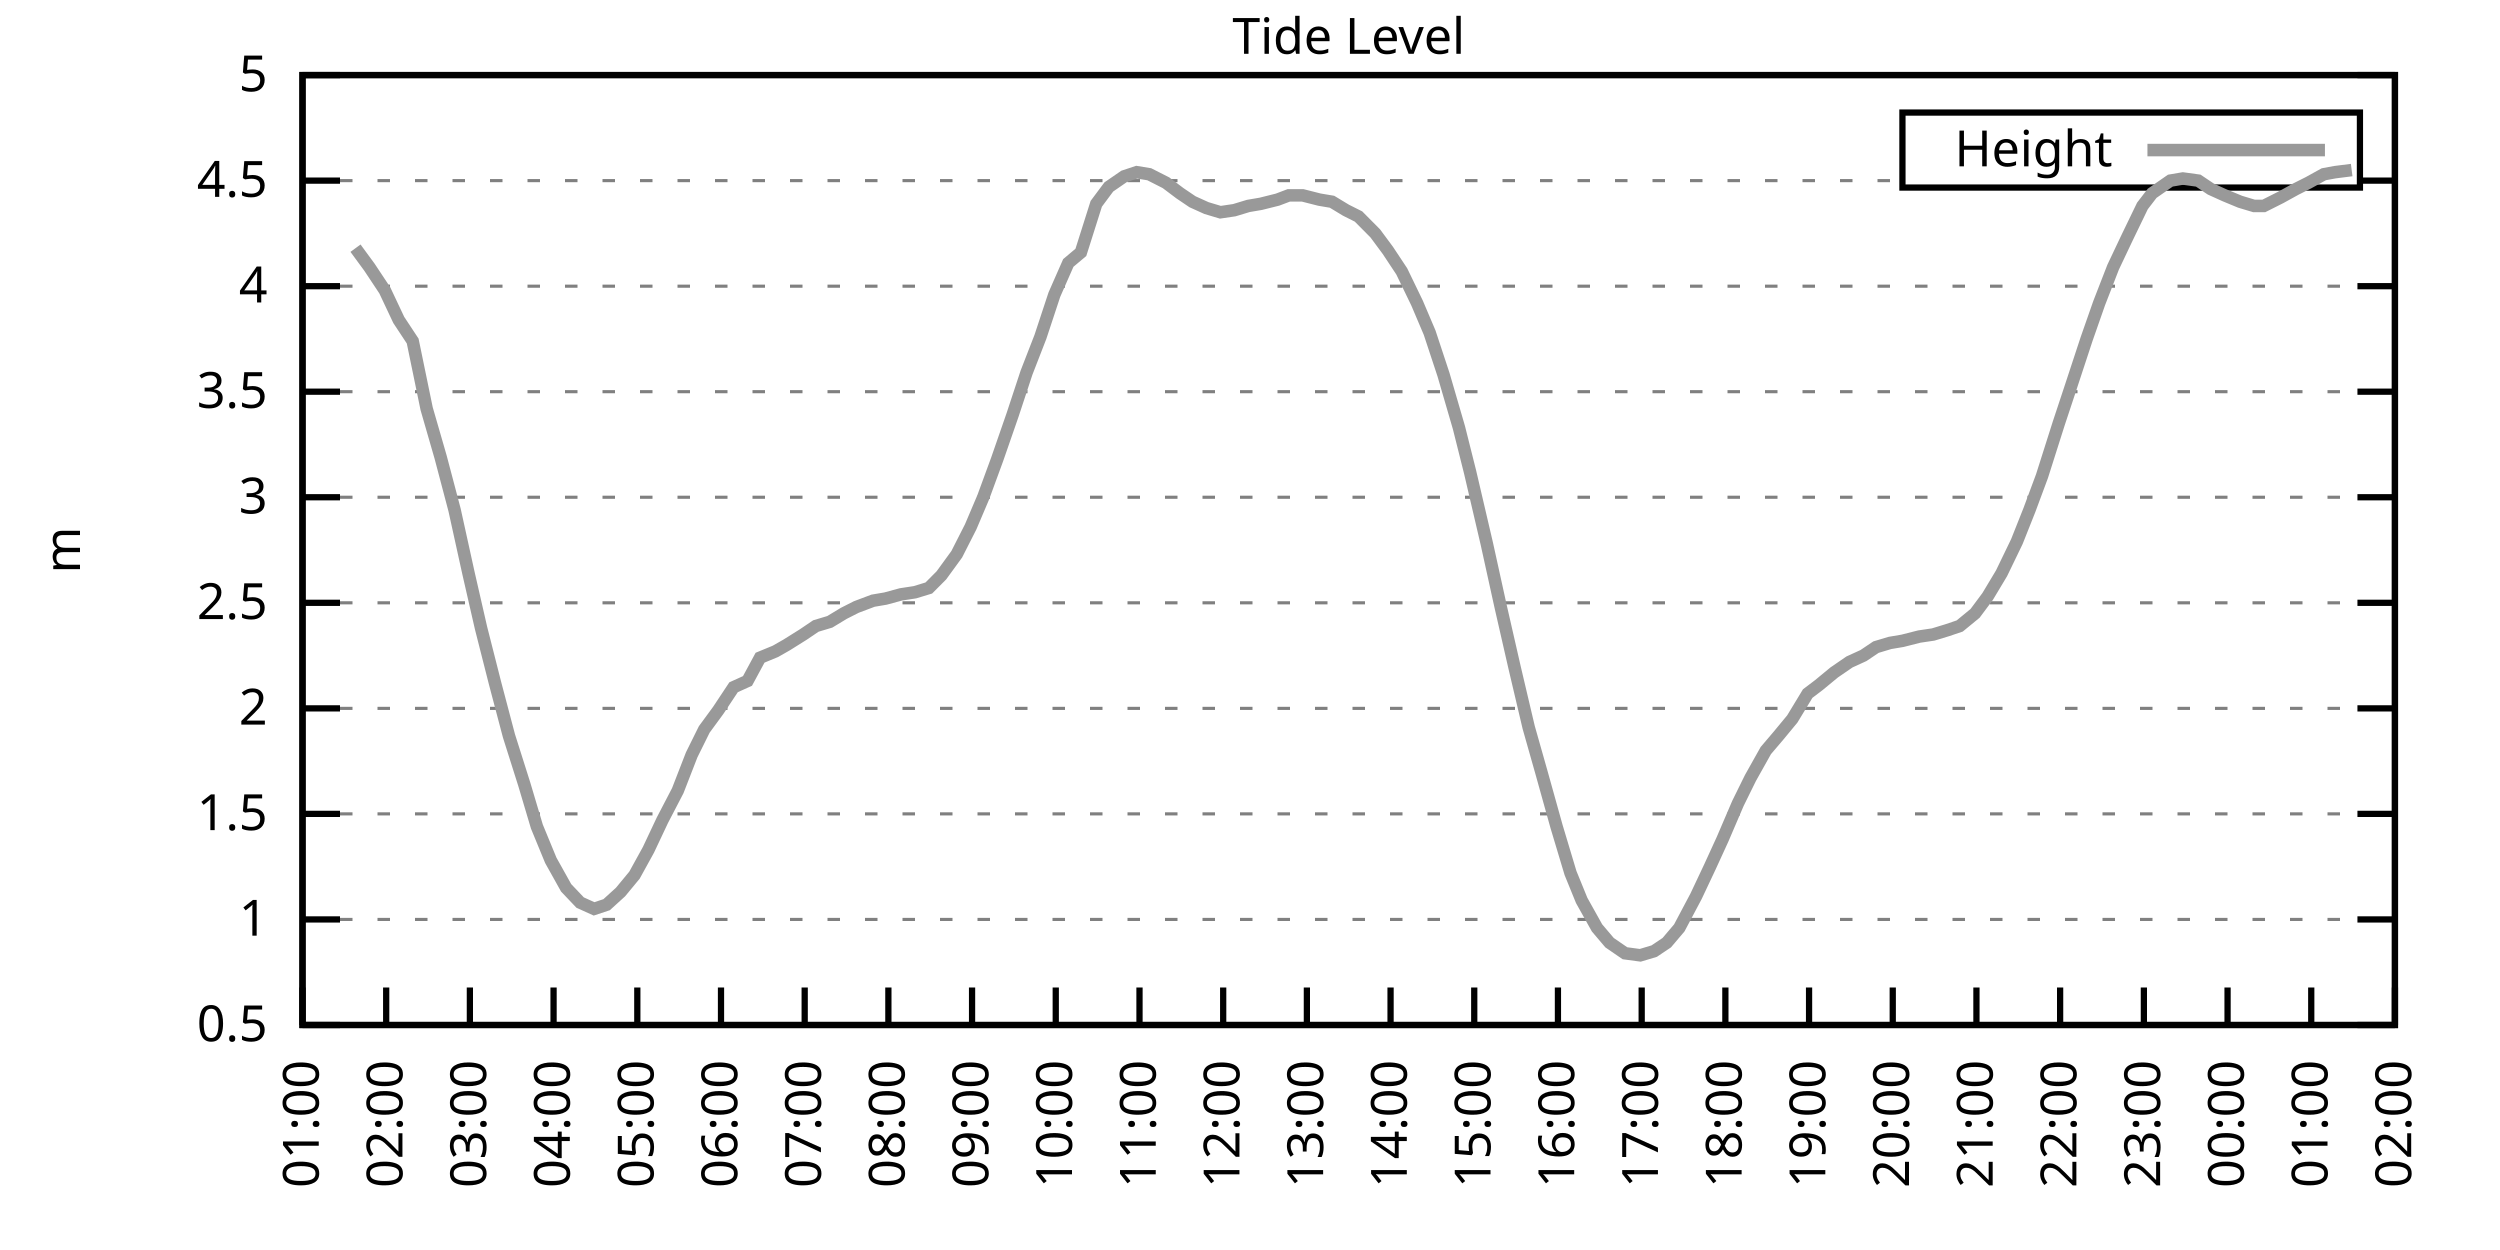
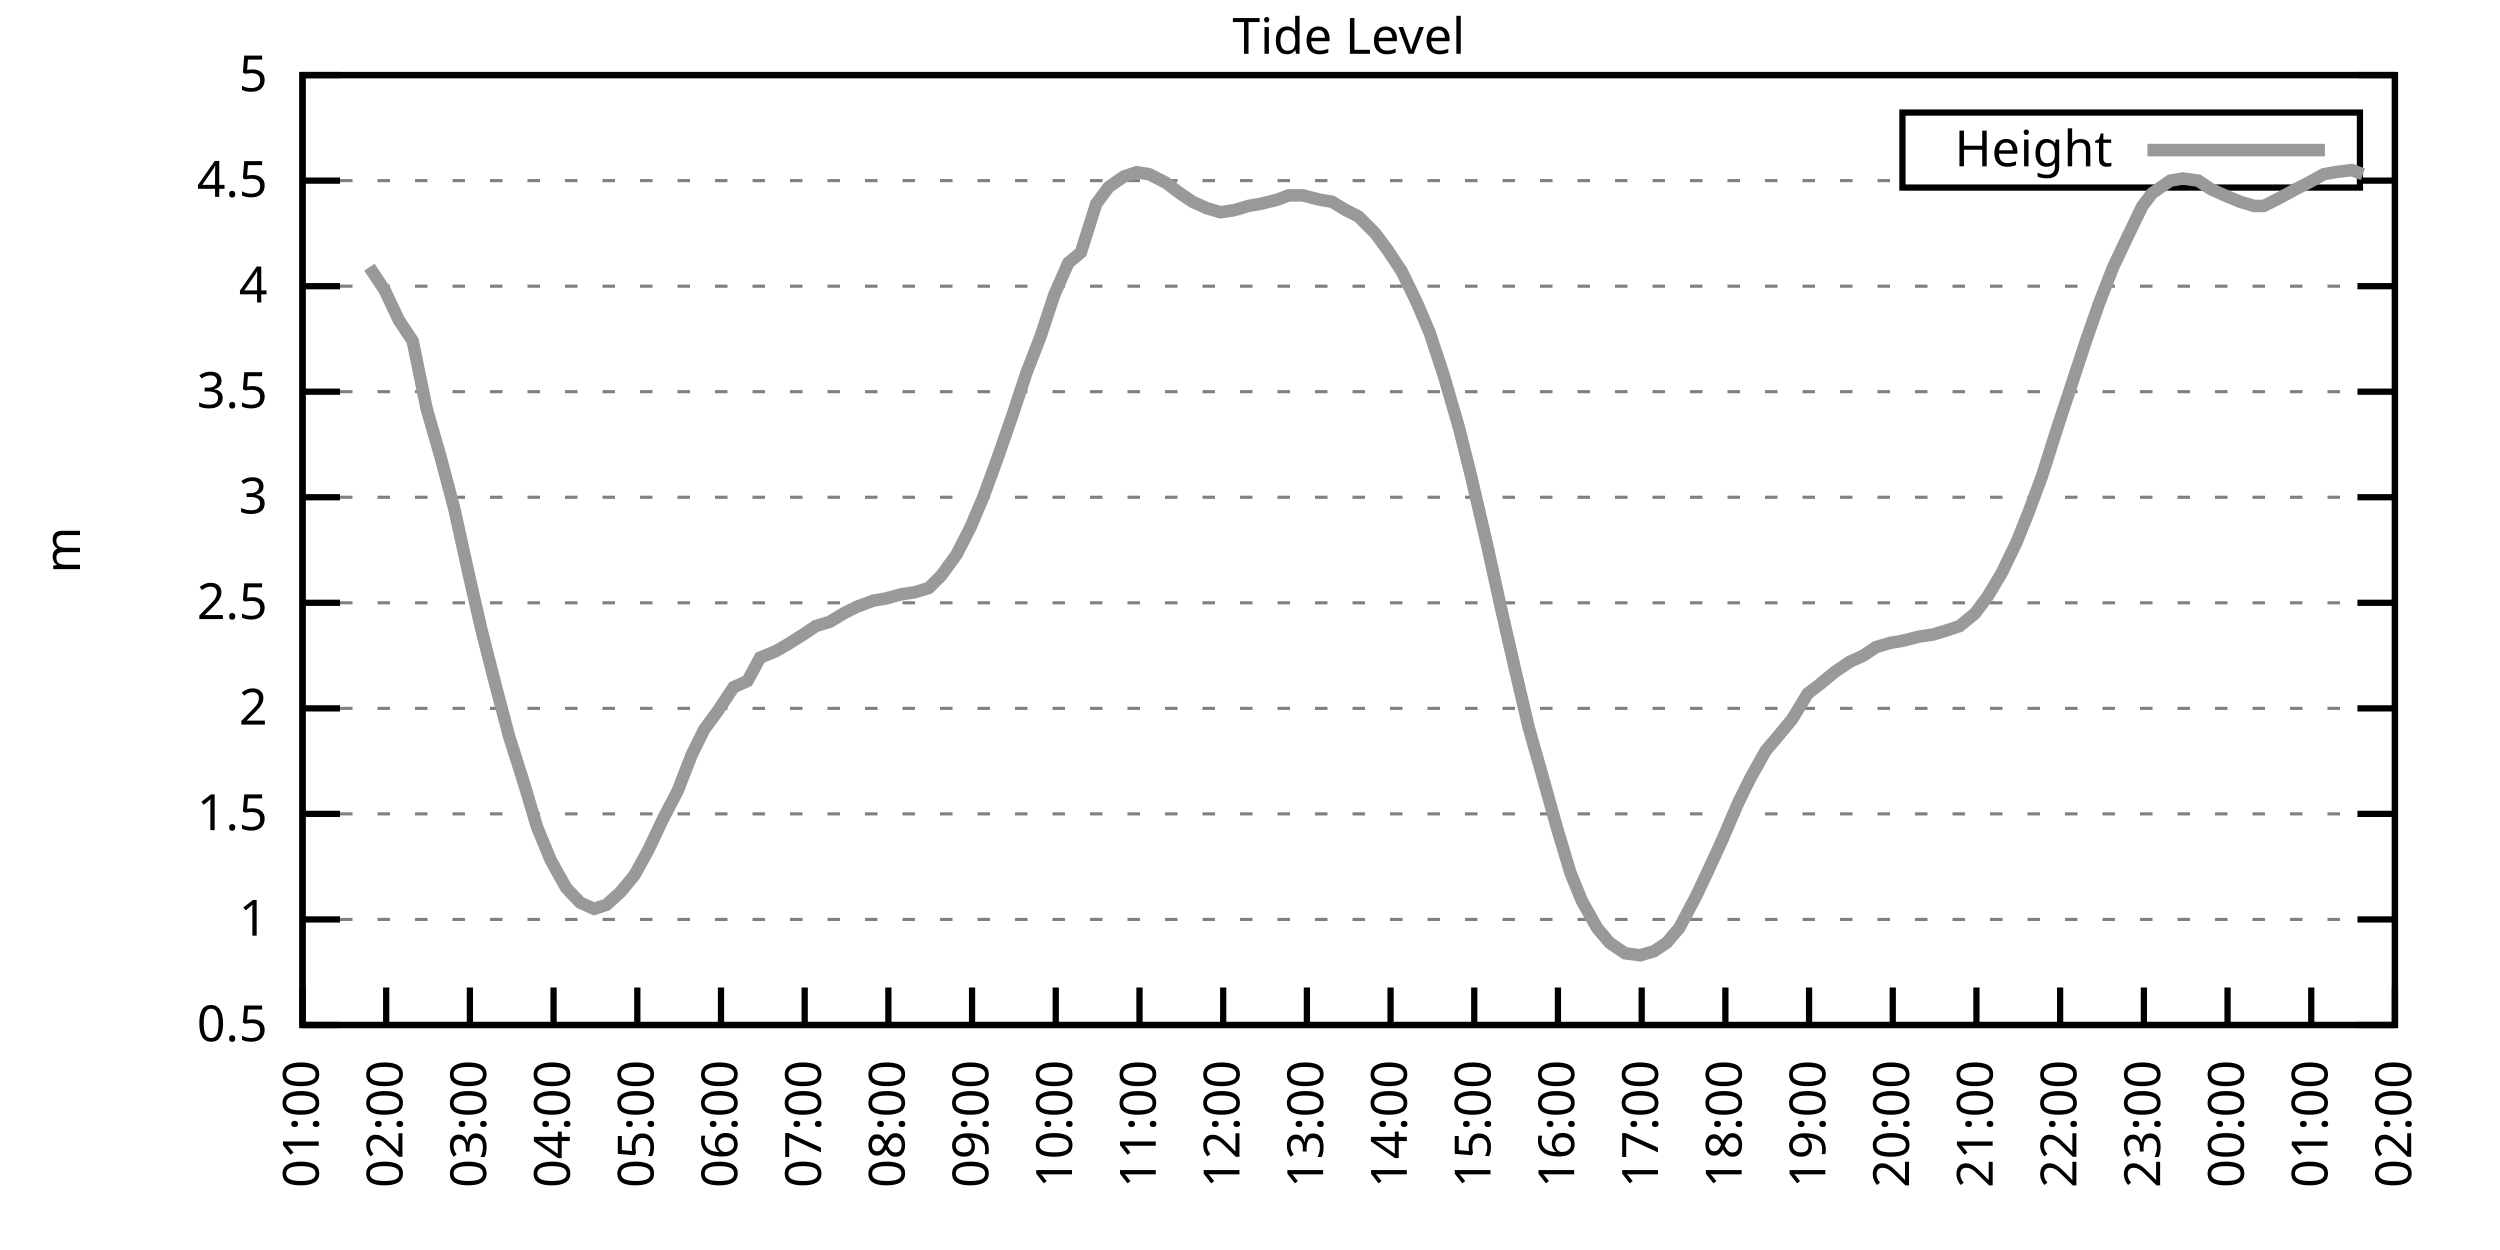
<svg xmlns="http://www.w3.org/2000/svg" xmlns:xlink="http://www.w3.org/1999/xlink" width="400" height="200" viewBox="0 0 400 200">
  <g id="gnuplot_canvas">
    <rect x="0" y="0" width="400" height="200" fill="none" />
    <defs>
      <circle id="gpDot" r="0.5" stroke-width="0.5" stroke="currentColor" />
      <path id="gpPt0" stroke-width="0.333" stroke="currentColor" d="M-1,0 h2 M0,-1 v2" />
      <path id="gpPt1" stroke-width="0.333" stroke="currentColor" d="M-1,-1 L1,1 M1,-1 L-1,1" />
      <path id="gpPt2" stroke-width="0.333" stroke="currentColor" d="M-1,0 L1,0 M0,-1 L0,1 M-1,-1 L1,1 M-1,1 L1,-1" />
      <rect id="gpPt3" stroke-width="0.333" stroke="currentColor" x="-1" y="-1" width="2" height="2" />
      <rect id="gpPt4" stroke-width="0.333" stroke="currentColor" fill="currentColor" x="-1" y="-1" width="2" height="2" />
      <circle id="gpPt5" stroke-width="0.333" stroke="currentColor" cx="0" cy="0" r="1" />
      <use xlink:href="#gpPt5" id="gpPt6" fill="currentColor" stroke="none" />
      <path id="gpPt7" stroke-width="0.333" stroke="currentColor" d="M0,-1.33 L-1.33,0.67 L1.33,0.67 z" />
      <use xlink:href="#gpPt7" id="gpPt8" fill="currentColor" stroke="none" />
      <use xlink:href="#gpPt7" id="gpPt9" stroke="currentColor" transform="rotate(180)" />
      <use xlink:href="#gpPt9" id="gpPt10" fill="currentColor" stroke="none" />
      <use xlink:href="#gpPt3" id="gpPt11" stroke="currentColor" transform="rotate(45)" />
      <use xlink:href="#gpPt11" id="gpPt12" fill="currentColor" stroke="none" />
      <path id="gpPt13" stroke-width="0.333" stroke="currentColor" d="M0,1.330 L1.265,0.411 L0.782,-1.067 L-0.782,-1.076 L-1.265,0.411 z" />
      <use xlink:href="#gpPt13" id="gpPt14" fill="currentColor" stroke="none" />
      <filter id="textbox" filterUnits="objectBoundingBox" x="0" y="0" height="1" width="1">
        <feFlood flood-color="white" flood-opacity="1" result="bgnd" />
        <feComposite in="SourceGraphic" in2="bgnd" operator="atop" />
      </filter>
      <filter id="greybox" filterUnits="objectBoundingBox" x="0" y="0" height="1" width="1">
        <feFlood flood-color="lightgrey" flood-opacity="1" result="grey" />
        <feComposite in="SourceGraphic" in2="grey" operator="atop" />
      </filter>
    </defs>
    <g fill="none" color="white" stroke="currentColor" stroke-width="1.00" stroke-linecap="butt" stroke-linejoin="miter">
</g>
    <g fill="none" color="black" stroke="currentColor" stroke-width="1.00" stroke-linecap="butt" stroke-linejoin="miter">
      <g stroke="none" shape-rendering="crispEdges">
        <polygon fill="rgb(255, 255, 255)" points="48.40,164.00 383.18,164.00 383.18,12.02 48.40,12.02 " />
      </g>
    </g>
    <g fill="none" color="black" stroke="currentColor" stroke-width="1.00" stroke-linecap="butt" stroke-linejoin="miter">
</g>
    <g fill="none" color="black" stroke="black" stroke-width="0.50" stroke-linecap="butt" stroke-linejoin="miter">
</g>
    <g fill="none" color="gray" stroke="currentColor" stroke-width="0.50" stroke-linecap="butt" stroke-linejoin="miter">
      <path stroke="gray" stroke-dasharray="2,4" class="gridline" d="M48.40,164.00 L383.19,164.00  " />
    </g>
    <g fill="none" color="gray" stroke="gray" stroke-width="1.00" stroke-linecap="butt" stroke-linejoin="miter">
</g>
    <g fill="none" color="black" stroke="currentColor" stroke-width="1.00" stroke-linecap="butt" stroke-linejoin="miter">
      <path stroke="black" d="M48.40,164.00 L54.40,164.00 M383.19,164.00 L377.19,164.00  " />
      <g transform="translate(42.80,166.60)" stroke="none" fill="black" font-family="Sans" font-size="8.00" text-anchor="end">
        <text>
          <tspan font-family="Sans"> 0.5</tspan>
        </text>
      </g>
    </g>
    <g fill="none" color="black" stroke="currentColor" stroke-width="1.00" stroke-linecap="butt" stroke-linejoin="miter">
</g>
    <g fill="none" color="black" stroke="black" stroke-width="0.50" stroke-linecap="butt" stroke-linejoin="miter">
</g>
    <g fill="none" color="gray" stroke="currentColor" stroke-width="0.50" stroke-linecap="butt" stroke-linejoin="miter">
      <path stroke="gray" stroke-dasharray="2,4" class="gridline" d="M48.40,147.11 L383.19,147.11  " />
    </g>
    <g fill="none" color="gray" stroke="gray" stroke-width="1.00" stroke-linecap="butt" stroke-linejoin="miter">
</g>
    <g fill="none" color="black" stroke="currentColor" stroke-width="1.00" stroke-linecap="butt" stroke-linejoin="miter">
      <path stroke="black" d="M48.40,147.11 L54.40,147.11 M383.19,147.11 L377.19,147.11  " />
      <g transform="translate(42.80,149.71)" stroke="none" fill="black" font-family="Sans" font-size="8.00" text-anchor="end">
        <text>
          <tspan font-family="Sans"> 1</tspan>
        </text>
      </g>
    </g>
    <g fill="none" color="black" stroke="currentColor" stroke-width="1.00" stroke-linecap="butt" stroke-linejoin="miter">
</g>
    <g fill="none" color="black" stroke="black" stroke-width="0.50" stroke-linecap="butt" stroke-linejoin="miter">
</g>
    <g fill="none" color="gray" stroke="currentColor" stroke-width="0.50" stroke-linecap="butt" stroke-linejoin="miter">
      <path stroke="gray" stroke-dasharray="2,4" class="gridline" d="M48.40,130.22 L383.19,130.22  " />
    </g>
    <g fill="none" color="gray" stroke="gray" stroke-width="1.00" stroke-linecap="butt" stroke-linejoin="miter">
</g>
    <g fill="none" color="black" stroke="currentColor" stroke-width="1.00" stroke-linecap="butt" stroke-linejoin="miter">
      <path stroke="black" d="M48.40,130.22 L54.40,130.22 M383.19,130.22 L377.19,130.22  " />
      <g transform="translate(42.80,132.82)" stroke="none" fill="black" font-family="Sans" font-size="8.00" text-anchor="end">
        <text>
          <tspan font-family="Sans"> 1.5</tspan>
        </text>
      </g>
    </g>
    <g fill="none" color="black" stroke="currentColor" stroke-width="1.00" stroke-linecap="butt" stroke-linejoin="miter">
</g>
    <g fill="none" color="black" stroke="black" stroke-width="0.50" stroke-linecap="butt" stroke-linejoin="miter">
</g>
    <g fill="none" color="gray" stroke="currentColor" stroke-width="0.50" stroke-linecap="butt" stroke-linejoin="miter">
      <path stroke="gray" stroke-dasharray="2,4" class="gridline" d="M48.40,113.34 L383.19,113.34  " />
    </g>
    <g fill="none" color="gray" stroke="gray" stroke-width="1.00" stroke-linecap="butt" stroke-linejoin="miter">
</g>
    <g fill="none" color="black" stroke="currentColor" stroke-width="1.00" stroke-linecap="butt" stroke-linejoin="miter">
      <path stroke="black" d="M48.40,113.34 L54.40,113.34 M383.19,113.34 L377.19,113.34  " />
      <g transform="translate(42.80,115.94)" stroke="none" fill="black" font-family="Sans" font-size="8.00" text-anchor="end">
        <text>
          <tspan font-family="Sans"> 2</tspan>
        </text>
      </g>
    </g>
    <g fill="none" color="black" stroke="currentColor" stroke-width="1.00" stroke-linecap="butt" stroke-linejoin="miter">
</g>
    <g fill="none" color="black" stroke="black" stroke-width="0.50" stroke-linecap="butt" stroke-linejoin="miter">
</g>
    <g fill="none" color="gray" stroke="currentColor" stroke-width="0.50" stroke-linecap="butt" stroke-linejoin="miter">
      <path stroke="gray" stroke-dasharray="2,4" class="gridline" d="M48.40,96.45 L383.19,96.45  " />
    </g>
    <g fill="none" color="gray" stroke="gray" stroke-width="1.00" stroke-linecap="butt" stroke-linejoin="miter">
</g>
    <g fill="none" color="black" stroke="currentColor" stroke-width="1.00" stroke-linecap="butt" stroke-linejoin="miter">
      <path stroke="black" d="M48.40,96.45 L54.40,96.45 M383.19,96.45 L377.19,96.45  " />
      <g transform="translate(42.80,99.05)" stroke="none" fill="black" font-family="Sans" font-size="8.00" text-anchor="end">
        <text>
          <tspan font-family="Sans"> 2.5</tspan>
        </text>
      </g>
    </g>
    <g fill="none" color="black" stroke="currentColor" stroke-width="1.00" stroke-linecap="butt" stroke-linejoin="miter">
</g>
    <g fill="none" color="black" stroke="black" stroke-width="0.50" stroke-linecap="butt" stroke-linejoin="miter">
</g>
    <g fill="none" color="gray" stroke="currentColor" stroke-width="0.50" stroke-linecap="butt" stroke-linejoin="miter">
      <path stroke="gray" stroke-dasharray="2,4" class="gridline" d="M48.40,79.56 L383.19,79.56  " />
    </g>
    <g fill="none" color="gray" stroke="gray" stroke-width="1.00" stroke-linecap="butt" stroke-linejoin="miter">
</g>
    <g fill="none" color="black" stroke="currentColor" stroke-width="1.00" stroke-linecap="butt" stroke-linejoin="miter">
      <path stroke="black" d="M48.40,79.56 L54.40,79.56 M383.19,79.56 L377.19,79.56  " />
      <g transform="translate(42.80,82.16)" stroke="none" fill="black" font-family="Sans" font-size="8.00" text-anchor="end">
        <text>
          <tspan font-family="Sans"> 3</tspan>
        </text>
      </g>
    </g>
    <g fill="none" color="black" stroke="currentColor" stroke-width="1.00" stroke-linecap="butt" stroke-linejoin="miter">
</g>
    <g fill="none" color="black" stroke="black" stroke-width="0.50" stroke-linecap="butt" stroke-linejoin="miter">
</g>
    <g fill="none" color="gray" stroke="currentColor" stroke-width="0.50" stroke-linecap="butt" stroke-linejoin="miter">
      <path stroke="gray" stroke-dasharray="2,4" class="gridline" d="M48.40,62.67 L383.19,62.67  " />
    </g>
    <g fill="none" color="gray" stroke="gray" stroke-width="1.00" stroke-linecap="butt" stroke-linejoin="miter">
</g>
    <g fill="none" color="black" stroke="currentColor" stroke-width="1.00" stroke-linecap="butt" stroke-linejoin="miter">
      <path stroke="black" d="M48.40,62.67 L54.40,62.67 M383.19,62.67 L377.19,62.67  " />
      <g transform="translate(42.80,65.27)" stroke="none" fill="black" font-family="Sans" font-size="8.00" text-anchor="end">
        <text>
          <tspan font-family="Sans"> 3.5</tspan>
        </text>
      </g>
    </g>
    <g fill="none" color="black" stroke="currentColor" stroke-width="1.00" stroke-linecap="butt" stroke-linejoin="miter">
</g>
    <g fill="none" color="black" stroke="black" stroke-width="0.50" stroke-linecap="butt" stroke-linejoin="miter">
</g>
    <g fill="none" color="gray" stroke="currentColor" stroke-width="0.50" stroke-linecap="butt" stroke-linejoin="miter">
      <path stroke="gray" stroke-dasharray="2,4" class="gridline" d="M48.40,45.79 L383.19,45.79  " />
    </g>
    <g fill="none" color="gray" stroke="gray" stroke-width="1.00" stroke-linecap="butt" stroke-linejoin="miter">
</g>
    <g fill="none" color="black" stroke="currentColor" stroke-width="1.00" stroke-linecap="butt" stroke-linejoin="miter">
      <path stroke="black" d="M48.40,45.79 L54.40,45.79 M383.19,45.79 L377.19,45.79  " />
      <g transform="translate(42.80,48.39)" stroke="none" fill="black" font-family="Sans" font-size="8.00" text-anchor="end">
        <text>
          <tspan font-family="Sans"> 4</tspan>
        </text>
      </g>
    </g>
    <g fill="none" color="black" stroke="currentColor" stroke-width="1.00" stroke-linecap="butt" stroke-linejoin="miter">
</g>
    <g fill="none" color="black" stroke="black" stroke-width="0.50" stroke-linecap="butt" stroke-linejoin="miter">
</g>
    <g fill="none" color="gray" stroke="currentColor" stroke-width="0.50" stroke-linecap="butt" stroke-linejoin="miter">
      <path stroke="gray" stroke-dasharray="2,4" class="gridline" d="M48.40,28.90 L304.39,28.90 M377.59,28.90 L383.19,28.90  " />
    </g>
    <g fill="none" color="gray" stroke="gray" stroke-width="1.00" stroke-linecap="butt" stroke-linejoin="miter">
</g>
    <g fill="none" color="black" stroke="currentColor" stroke-width="1.00" stroke-linecap="butt" stroke-linejoin="miter">
      <path stroke="black" d="M48.40,28.90 L54.40,28.90 M383.19,28.90 L377.19,28.90  " />
      <g transform="translate(42.80,31.50)" stroke="none" fill="black" font-family="Sans" font-size="8.00" text-anchor="end">
        <text>
          <tspan font-family="Sans"> 4.5</tspan>
        </text>
      </g>
    </g>
    <g fill="none" color="black" stroke="currentColor" stroke-width="1.00" stroke-linecap="butt" stroke-linejoin="miter">
</g>
    <g fill="none" color="black" stroke="black" stroke-width="0.50" stroke-linecap="butt" stroke-linejoin="miter">
</g>
    <g fill="none" color="gray" stroke="currentColor" stroke-width="0.50" stroke-linecap="butt" stroke-linejoin="miter">
      <path stroke="gray" stroke-dasharray="2,4" class="gridline" d="M48.40,12.01 L383.19,12.01  " />
    </g>
    <g fill="none" color="gray" stroke="gray" stroke-width="1.00" stroke-linecap="butt" stroke-linejoin="miter">
</g>
    <g fill="none" color="black" stroke="currentColor" stroke-width="1.00" stroke-linecap="butt" stroke-linejoin="miter">
      <path stroke="black" d="M48.40,12.01 L54.40,12.01 M383.19,12.01 L377.19,12.01  " />
      <g transform="translate(42.80,14.61)" stroke="none" fill="black" font-family="Sans" font-size="8.00" text-anchor="end">
        <text>
          <tspan font-family="Sans"> 5</tspan>
        </text>
      </g>
    </g>
    <g fill="none" color="black" stroke="currentColor" stroke-width="1.00" stroke-linecap="butt" stroke-linejoin="miter">
      <path stroke="black" d="M48.40,164.00 L48.40,158.00  " />
      <g transform="translate(51.00,169.60) rotate(270.00)" stroke="none" fill="black" font-family="Sans" font-size="8.00" text-anchor="end">
        <text>
          <tspan font-family="Sans">01:00</tspan>
        </text>
      </g>
    </g>
    <g fill="none" color="black" stroke="currentColor" stroke-width="1.00" stroke-linecap="butt" stroke-linejoin="miter">
      <path stroke="black" d="M61.79,164.00 L61.79,158.00  " />
      <g transform="translate(64.39,169.60) rotate(270.00)" stroke="none" fill="black" font-family="Sans" font-size="8.00" text-anchor="end">
        <text>
          <tspan font-family="Sans">02:00</tspan>
        </text>
      </g>
    </g>
    <g fill="none" color="black" stroke="currentColor" stroke-width="1.00" stroke-linecap="butt" stroke-linejoin="miter">
      <path stroke="black" d="M75.18,164.00 L75.18,158.00  " />
      <g transform="translate(77.78,169.60) rotate(270.00)" stroke="none" fill="black" font-family="Sans" font-size="8.00" text-anchor="end">
        <text>
          <tspan font-family="Sans">03:00</tspan>
        </text>
      </g>
    </g>
    <g fill="none" color="black" stroke="currentColor" stroke-width="1.00" stroke-linecap="butt" stroke-linejoin="miter">
      <path stroke="black" d="M88.57,164.00 L88.57,158.00  " />
      <g transform="translate(91.17,169.60) rotate(270.00)" stroke="none" fill="black" font-family="Sans" font-size="8.00" text-anchor="end">
        <text>
          <tspan font-family="Sans">04:00</tspan>
        </text>
      </g>
    </g>
    <g fill="none" color="black" stroke="currentColor" stroke-width="1.00" stroke-linecap="butt" stroke-linejoin="miter">
      <path stroke="black" d="M101.97,164.00 L101.97,158.00  " />
      <g transform="translate(104.57,169.60) rotate(270.00)" stroke="none" fill="black" font-family="Sans" font-size="8.00" text-anchor="end">
        <text>
          <tspan font-family="Sans">05:00</tspan>
        </text>
      </g>
    </g>
    <g fill="none" color="black" stroke="currentColor" stroke-width="1.00" stroke-linecap="butt" stroke-linejoin="miter">
      <path stroke="black" d="M115.36,164.00 L115.36,158.00  " />
      <g transform="translate(117.96,169.60) rotate(270.00)" stroke="none" fill="black" font-family="Sans" font-size="8.00" text-anchor="end">
        <text>
          <tspan font-family="Sans">06:00</tspan>
        </text>
      </g>
    </g>
    <g fill="none" color="black" stroke="currentColor" stroke-width="1.00" stroke-linecap="butt" stroke-linejoin="miter">
      <path stroke="black" d="M128.75,164.00 L128.75,158.00  " />
      <g transform="translate(131.35,169.60) rotate(270.00)" stroke="none" fill="black" font-family="Sans" font-size="8.00" text-anchor="end">
        <text>
          <tspan font-family="Sans">07:00</tspan>
        </text>
      </g>
    </g>
    <g fill="none" color="black" stroke="currentColor" stroke-width="1.00" stroke-linecap="butt" stroke-linejoin="miter">
      <path stroke="black" d="M142.14,164.00 L142.14,158.00  " />
      <g transform="translate(144.74,169.60) rotate(270.00)" stroke="none" fill="black" font-family="Sans" font-size="8.00" text-anchor="end">
        <text>
          <tspan font-family="Sans">08:00</tspan>
        </text>
      </g>
    </g>
    <g fill="none" color="black" stroke="currentColor" stroke-width="1.00" stroke-linecap="butt" stroke-linejoin="miter">
      <path stroke="black" d="M155.53,164.00 L155.53,158.00  " />
      <g transform="translate(158.13,169.60) rotate(270.00)" stroke="none" fill="black" font-family="Sans" font-size="8.00" text-anchor="end">
        <text>
          <tspan font-family="Sans">09:00</tspan>
        </text>
      </g>
    </g>
    <g fill="none" color="black" stroke="currentColor" stroke-width="1.00" stroke-linecap="butt" stroke-linejoin="miter">
      <path stroke="black" d="M168.92,164.00 L168.92,158.00  " />
      <g transform="translate(171.52,169.60) rotate(270.00)" stroke="none" fill="black" font-family="Sans" font-size="8.00" text-anchor="end">
        <text>
          <tspan font-family="Sans">10:00</tspan>
        </text>
      </g>
    </g>
    <g fill="none" color="black" stroke="currentColor" stroke-width="1.00" stroke-linecap="butt" stroke-linejoin="miter">
      <path stroke="black" d="M182.32,164.00 L182.32,158.00  " />
      <g transform="translate(184.92,169.60) rotate(270.00)" stroke="none" fill="black" font-family="Sans" font-size="8.00" text-anchor="end">
        <text>
          <tspan font-family="Sans">11:00</tspan>
        </text>
      </g>
    </g>
    <g fill="none" color="black" stroke="currentColor" stroke-width="1.00" stroke-linecap="butt" stroke-linejoin="miter">
      <path stroke="black" d="M195.71,164.00 L195.71,158.00  " />
      <g transform="translate(198.31,169.60) rotate(270.00)" stroke="none" fill="black" font-family="Sans" font-size="8.00" text-anchor="end">
        <text>
          <tspan font-family="Sans">12:00</tspan>
        </text>
      </g>
    </g>
    <g fill="none" color="black" stroke="currentColor" stroke-width="1.00" stroke-linecap="butt" stroke-linejoin="miter">
      <path stroke="black" d="M209.10,164.00 L209.10,158.00  " />
      <g transform="translate(211.70,169.60) rotate(270.00)" stroke="none" fill="black" font-family="Sans" font-size="8.00" text-anchor="end">
        <text>
          <tspan font-family="Sans">13:00</tspan>
        </text>
      </g>
    </g>
    <g fill="none" color="black" stroke="currentColor" stroke-width="1.00" stroke-linecap="butt" stroke-linejoin="miter">
      <path stroke="black" d="M222.49,164.00 L222.49,158.00  " />
      <g transform="translate(225.09,169.60) rotate(270.00)" stroke="none" fill="black" font-family="Sans" font-size="8.00" text-anchor="end">
        <text>
          <tspan font-family="Sans">14:00</tspan>
        </text>
      </g>
    </g>
    <g fill="none" color="black" stroke="currentColor" stroke-width="1.00" stroke-linecap="butt" stroke-linejoin="miter">
      <path stroke="black" d="M235.88,164.00 L235.88,158.00  " />
      <g transform="translate(238.48,169.60) rotate(270.00)" stroke="none" fill="black" font-family="Sans" font-size="8.00" text-anchor="end">
        <text>
          <tspan font-family="Sans">15:00</tspan>
        </text>
      </g>
    </g>
    <g fill="none" color="black" stroke="currentColor" stroke-width="1.00" stroke-linecap="butt" stroke-linejoin="miter">
      <path stroke="black" d="M249.27,164.00 L249.27,158.00  " />
      <g transform="translate(251.87,169.60) rotate(270.00)" stroke="none" fill="black" font-family="Sans" font-size="8.00" text-anchor="end">
        <text>
          <tspan font-family="Sans">16:00</tspan>
        </text>
      </g>
    </g>
    <g fill="none" color="black" stroke="currentColor" stroke-width="1.00" stroke-linecap="butt" stroke-linejoin="miter">
      <path stroke="black" d="M262.67,164.00 L262.67,158.00  " />
      <g transform="translate(265.27,169.60) rotate(270.00)" stroke="none" fill="black" font-family="Sans" font-size="8.00" text-anchor="end">
        <text>
          <tspan font-family="Sans">17:00</tspan>
        </text>
      </g>
    </g>
    <g fill="none" color="black" stroke="currentColor" stroke-width="1.00" stroke-linecap="butt" stroke-linejoin="miter">
      <path stroke="black" d="M276.06,164.00 L276.06,158.00  " />
      <g transform="translate(278.66,169.60) rotate(270.00)" stroke="none" fill="black" font-family="Sans" font-size="8.00" text-anchor="end">
        <text>
          <tspan font-family="Sans">18:00</tspan>
        </text>
      </g>
    </g>
    <g fill="none" color="black" stroke="currentColor" stroke-width="1.00" stroke-linecap="butt" stroke-linejoin="miter">
      <path stroke="black" d="M289.45,164.00 L289.45,158.00  " />
      <g transform="translate(292.05,169.60) rotate(270.00)" stroke="none" fill="black" font-family="Sans" font-size="8.00" text-anchor="end">
        <text>
          <tspan font-family="Sans">19:00</tspan>
        </text>
      </g>
    </g>
    <g fill="none" color="black" stroke="currentColor" stroke-width="1.00" stroke-linecap="butt" stroke-linejoin="miter">
      <path stroke="black" d="M302.84,164.00 L302.84,158.00  " />
      <g transform="translate(305.44,169.60) rotate(270.00)" stroke="none" fill="black" font-family="Sans" font-size="8.00" text-anchor="end">
        <text>
          <tspan font-family="Sans">20:00</tspan>
        </text>
      </g>
    </g>
    <g fill="none" color="black" stroke="currentColor" stroke-width="1.00" stroke-linecap="butt" stroke-linejoin="miter">
      <path stroke="black" d="M316.23,164.00 L316.23,158.00  " />
      <g transform="translate(318.83,169.60) rotate(270.00)" stroke="none" fill="black" font-family="Sans" font-size="8.00" text-anchor="end">
        <text>
          <tspan font-family="Sans">21:00</tspan>
        </text>
      </g>
    </g>
    <g fill="none" color="black" stroke="currentColor" stroke-width="1.00" stroke-linecap="butt" stroke-linejoin="miter">
      <path stroke="black" d="M329.62,164.00 L329.62,158.00  " />
      <g transform="translate(332.22,169.60) rotate(270.00)" stroke="none" fill="black" font-family="Sans" font-size="8.00" text-anchor="end">
        <text>
          <tspan font-family="Sans">22:00</tspan>
        </text>
      </g>
    </g>
    <g fill="none" color="black" stroke="currentColor" stroke-width="1.00" stroke-linecap="butt" stroke-linejoin="miter">
      <path stroke="black" d="M343.02,164.00 L343.02,158.00  " />
      <g transform="translate(345.62,169.60) rotate(270.00)" stroke="none" fill="black" font-family="Sans" font-size="8.00" text-anchor="end">
        <text>
          <tspan font-family="Sans">23:00</tspan>
        </text>
      </g>
    </g>
    <g fill="none" color="black" stroke="currentColor" stroke-width="1.00" stroke-linecap="butt" stroke-linejoin="miter">
      <path stroke="black" d="M356.41,164.00 L356.41,158.00  " />
      <g transform="translate(359.01,169.60) rotate(270.00)" stroke="none" fill="black" font-family="Sans" font-size="8.00" text-anchor="end">
        <text>
          <tspan font-family="Sans">00:00</tspan>
        </text>
      </g>
    </g>
    <g fill="none" color="black" stroke="currentColor" stroke-width="1.00" stroke-linecap="butt" stroke-linejoin="miter">
      <path stroke="black" d="M369.80,164.00 L369.80,158.00  " />
      <g transform="translate(372.40,169.60) rotate(270.00)" stroke="none" fill="black" font-family="Sans" font-size="8.00" text-anchor="end">
        <text>
          <tspan font-family="Sans">01:00</tspan>
        </text>
      </g>
    </g>
    <g fill="none" color="black" stroke="currentColor" stroke-width="1.00" stroke-linecap="butt" stroke-linejoin="miter">
      <path stroke="black" d="M383.19,164.00 L383.19,158.00  " />
      <g transform="translate(385.79,169.60) rotate(270.00)" stroke="none" fill="black" font-family="Sans" font-size="8.00" text-anchor="end">
        <text>
          <tspan font-family="Sans">02:00</tspan>
        </text>
      </g>
    </g>
    <g fill="none" color="black" stroke="currentColor" stroke-width="1.00" stroke-linecap="butt" stroke-linejoin="miter">
</g>
    <g fill="none" color="black" stroke="currentColor" stroke-width="1.00" stroke-linecap="butt" stroke-linejoin="miter">
      <path stroke="black" d="M48.40,12.01 L48.40,164.00 L383.19,164.00 L383.19,12.01 L48.40,12.01 Z  " />
    </g>
    <g fill="none" color="black" stroke="currentColor" stroke-width="1.00" stroke-linecap="butt" stroke-linejoin="miter">
</g>
    <g fill="none" color="black" stroke="currentColor" stroke-width="1.00" stroke-linecap="butt" stroke-linejoin="miter">
      <path stroke="black" d="M304.39,30.01 L304.39,18.01 L377.59,18.01 L377.59,30.01 L304.39,30.01 Z  " />
    </g>
    <g id="Tide_level_plot_1">
      <g fill="none" color="white" stroke="black" stroke-width="2.00" stroke-linecap="butt" stroke-linejoin="miter">
</g>
      <g fill="none" color="black" stroke="currentColor" stroke-width="2.00" stroke-linecap="butt" stroke-linejoin="miter">
        <g transform="translate(337.99,26.61)" stroke="none" fill="black" font-family="Sans" font-size="8.00" text-anchor="end">
          <text>
            <tspan font-family="Sans">Height</tspan>
          </text>
        </g>
      </g>
      <g fill="none" color="black" stroke="currentColor" stroke-width="2.00" stroke-linecap="butt" stroke-linejoin="miter">
-         <path stroke="rgb(153, 153, 153)" d="M343.59,24.01 L371.99,24.01 M56.88,39.71 L59.11,42.75 L61.57,46.46 L63.80,51.19 L66.03,54.57 L68.26,65.38   L70.50,73.14 L72.73,81.59 L74.96,91.72 L76.97,100.50 L79.20,109.28 L81.43,117.73 L83.89,125.50 L85.90,132.25   L88.13,137.66 L90.58,142.05 L92.82,144.41 L95.05,145.42 L97.06,144.75 L99.29,142.72 L101.52,140.02 L103.75,135.97   L105.98,131.24 L108.44,126.51 L110.67,120.77 L112.68,116.71 L114.91,113.67 L117.37,109.96 L119.60,108.95 L121.61,105.23   L124.06,104.22 L125.85,103.20 L128.53,101.52 L130.54,100.16 L132.77,99.49 L135.00,98.14 L137.01,97.12 L139.69,96.11   L141.69,95.77 L144.15,95.10 L146.38,94.76 L148.61,94.08 L150.62,92.06 L153.08,88.68 L155.31,84.29 L157.32,79.56   L159.55,73.48 L162.01,66.39 L164.24,59.63 L166.47,53.89 L168.70,47.14 L170.93,42.07 L172.94,40.38 L175.40,32.61   L177.41,29.91 L179.86,28.22 L181.87,27.55 L183.88,27.88 L186.56,29.24 L188.79,30.92 L190.80,32.28 L193.03,33.29   L195.26,33.96 L197.49,33.63 L199.73,32.95 L201.73,32.61 L204.41,31.94 L206.20,31.26 L208.43,31.26 L211.11,31.94   L213.12,32.28 L215.35,33.63 L217.36,34.64 L220.04,37.34 L222.04,40.04 L224.28,43.42 L226.73,48.49 L228.74,53.22   L230.97,59.97 L233.43,68.42 L235.21,75.51 L237.89,86.99 L240.12,97.12 L242.36,106.92 L244.59,116.38 L246.60,123.47   L249.05,132.25 L251.28,139.68 L253.07,144.07 L255.52,148.46 L257.53,150.83 L259.99,152.52 L262.44,152.85 L264.67,152.18   L266.68,150.83 L268.69,148.46 L271.37,143.40 L273.60,138.67 L275.61,134.28 L278.07,128.54 L280.07,124.48 L282.53,120.09   L284.54,117.73 L286.77,115.03 L289.23,110.97 L291.01,109.62 L293.47,107.59 L295.92,105.91 L298.15,104.89 L300.16,103.54   L302.39,102.87 L304.40,102.53 L307.08,101.85 L309.31,101.52 L311.54,100.84 L313.55,100.16 L316.01,98.14 L318.02,95.44   L320.25,91.72 L322.70,86.65 L324.71,81.59 L326.72,76.18 L329.40,67.74 L331.19,62.34 L333.86,54.23 L335.87,48.49   L338.10,42.75 L340.34,38.02 L342.79,32.95 L344.35,30.92 L347.26,28.90 L349.26,28.56 L351.72,28.90 L353.73,30.25   L355.96,31.26 L358.42,32.28 L360.65,32.95 L362.21,32.95 L364.89,31.60 L367.34,30.25 L369.35,29.24 L371.81,27.88   L373.59,27.55 L376.27,27.21  " />
+         <path stroke="rgb(153, 153, 153)" d="M343.59,24.01 L371.99,24.01 M59.11,42.75 L61.57,46.46 L63.80,51.19 L66.03,54.57 L68.26,65.38 L70.50,73.14   L72.73,81.59 L74.96,91.72 L76.97,100.50 L79.20,109.28 L81.43,117.73 L83.89,125.50 L85.90,132.25 L88.13,137.66   L90.58,142.05 L92.82,144.41 L95.05,145.42 L97.06,144.75 L99.29,142.72 L101.52,140.02 L103.75,135.97 L105.98,131.24   L108.44,126.51 L110.67,120.77 L112.68,116.71 L114.91,113.67 L117.37,109.96 L119.60,108.95 L121.61,105.23 L124.06,104.22   L125.85,103.20 L128.53,101.52 L130.54,100.16 L132.77,99.49 L135.00,98.14 L137.01,97.12 L139.69,96.11 L141.69,95.77   L144.15,95.10 L146.38,94.76 L148.61,94.08 L150.62,92.06 L153.08,88.68 L155.31,84.29 L157.32,79.56 L159.55,73.48   L162.01,66.39 L164.24,59.63 L166.47,53.89 L168.70,47.14 L170.93,42.07 L172.94,40.38 L175.40,32.61 L177.41,29.91   L179.86,28.22 L181.87,27.55 L183.88,27.88 L186.56,29.24 L188.79,30.92 L190.80,32.28 L193.03,33.29 L195.26,33.96   L197.49,33.63 L199.73,32.95 L201.73,32.61 L204.41,31.94 L206.20,31.26 L208.43,31.26 L211.11,31.94 L213.12,32.28   L215.35,33.63 L217.36,34.64 L220.04,37.34 L222.04,40.04 L224.28,43.42 L226.73,48.49 L228.74,53.22 L230.97,59.97   L233.43,68.42 L235.21,75.51 L237.89,86.99 L240.12,97.12 L242.36,106.92 L244.59,116.38 L246.60,123.47 L249.05,132.25   L251.28,139.68 L253.07,144.07 L255.52,148.46 L257.53,150.83 L259.99,152.52 L262.44,152.85 L264.67,152.18 L266.68,150.83   L268.69,148.46 L271.37,143.40 L273.60,138.67 L275.61,134.28 L278.07,128.54 L280.07,124.48 L282.53,120.09 L284.54,117.73   L286.77,115.03 L289.23,110.97 L291.01,109.62 L293.47,107.59 L295.92,105.91 L298.15,104.89 L300.16,103.54 L302.39,102.87   L304.40,102.53 L307.08,101.85 L309.31,101.52 L311.54,100.84 L313.55,100.16 L316.01,98.14 L318.02,95.44 L320.25,91.72   L322.70,86.65 L324.71,81.59 L326.72,76.18 L329.40,67.74 L331.19,62.34 L333.86,54.23 L335.87,48.49 L338.10,42.75   L340.34,38.02 L342.79,32.95 L344.35,30.92 L347.26,28.90 L349.26,28.56 L351.72,28.90 L353.73,30.25 L355.96,31.26   L358.42,32.28 L360.65,32.95 L362.21,32.95 L364.89,31.60 L367.34,30.25 L369.35,29.24 L371.81,27.88 L373.59,27.55   L376.27,27.21 L378.06,27.88  " />
      </g>
    </g>
    <g fill="none" color="black" stroke="currentColor" stroke-width="2.00" stroke-linecap="butt" stroke-linejoin="miter">
</g>
    <g fill="none" color="black" stroke="black" stroke-width="1.00" stroke-linecap="butt" stroke-linejoin="miter">
</g>
    <g fill="none" color="black" stroke="currentColor" stroke-width="1.00" stroke-linecap="butt" stroke-linejoin="miter">
      <path stroke="black" d="M48.40,12.01 L48.40,164.00 L383.19,164.00 L383.19,12.01 L48.40,12.01 Z  " />
      <g transform="translate(12.80,88.01) rotate(270.00)" stroke="none" fill="black" font-family="Sans" font-size="8.00" text-anchor="middle">
        <text>
          <tspan font-family="Sans">m</tspan>
        </text>
      </g>
    </g>
    <g fill="none" color="black" stroke="currentColor" stroke-width="1.00" stroke-linecap="butt" stroke-linejoin="miter">
</g>
    <g fill="none" color="black" stroke="currentColor" stroke-width="1.00" stroke-linecap="butt" stroke-linejoin="miter">
      <g transform="translate(215.79,8.61)" stroke="none" fill="black" font-family="Sans" font-size="8.00" text-anchor="middle">
        <text>
          <tspan font-family="Sans">Tide Level</tspan>
        </text>
      </g>
    </g>
    <g fill="none" color="black" stroke="currentColor" stroke-width="1.00" stroke-linecap="butt" stroke-linejoin="miter">
</g>
  </g>
</svg>
